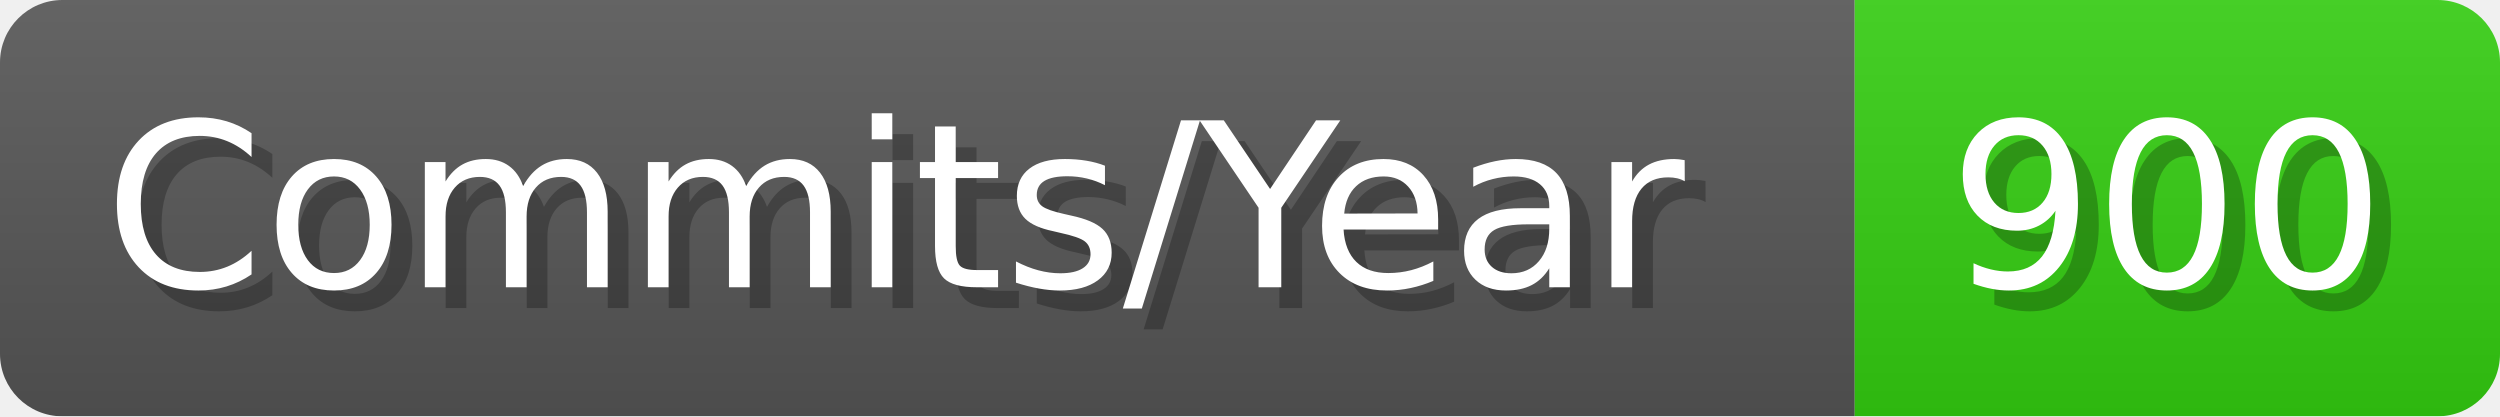
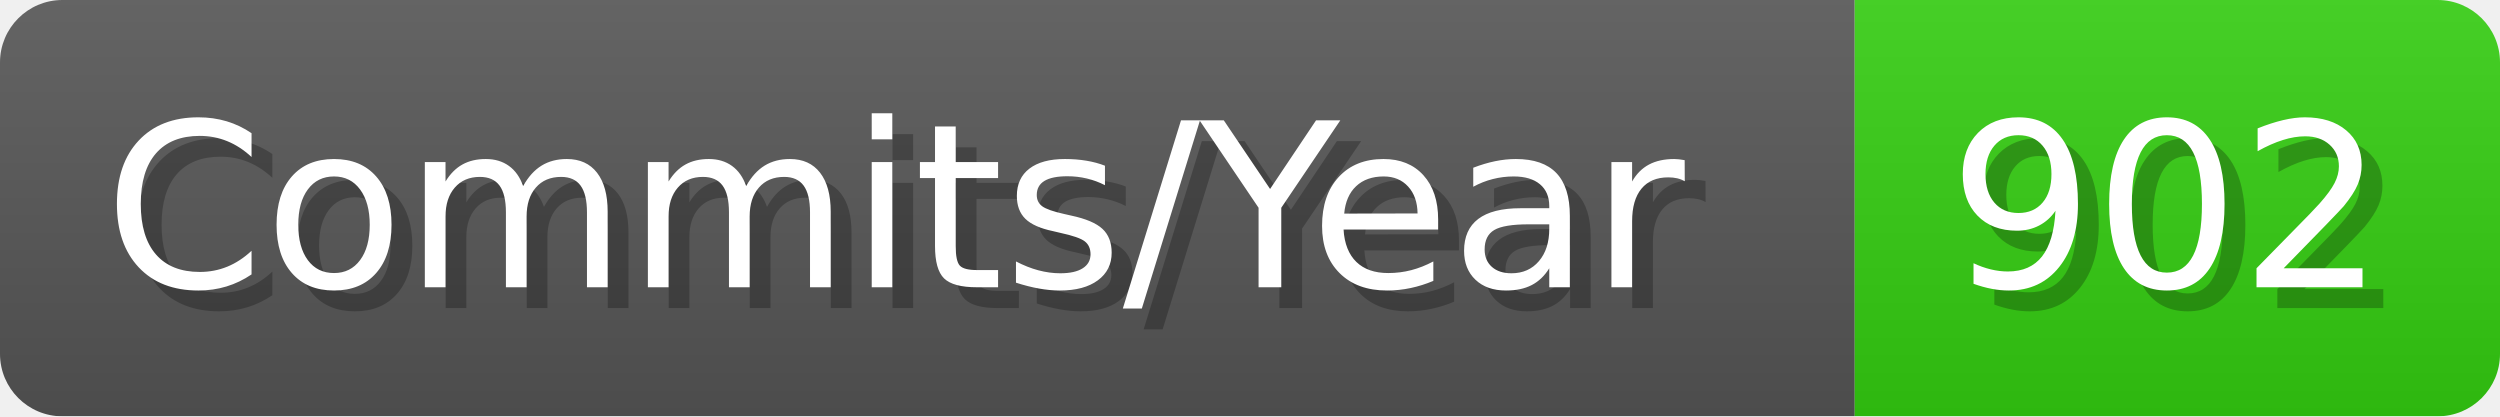
- <svg xmlns="http://www.w3.org/2000/svg" width="120.1" height="20" viewBox="0 0 1201 200" role="img" aria-label="Commits/Year: 900">
+ <svg xmlns="http://www.w3.org/2000/svg" width="120.1" height="20" viewBox="0 0 1201 200" role="img" aria-label="Commits/Year: 902">
  <linearGradient id="aUPdi" x2="0" y2="100%">
    <stop offset="0" stop-opacity=".1" stop-color="#EEE" />
    <stop offset="1" stop-opacity=".1" />
  </linearGradient>
  <mask id="WfAiQ">
    <rect width="1201" height="200" rx="30" fill="#FFF" />
  </mask>
  <g mask="url(#WfAiQ)">
    <rect width="891" height="200" fill="#555" />
    <rect width="310" height="200" fill="#3C1" x="891" />
    <rect width="1201" height="200" fill="url(#aUPdi)" />
  </g>
  <g aria-hidden="true" fill="#fff" text-anchor="start" font-family="Verdana,DejaVu Sans,sans-serif" font-size="110">
    <text x="60" y="148" textLength="791" fill="#000" opacity="0.25">Commits/Year</text>
    <text x="50" y="138" textLength="791">Commits/Year</text>
-     <text x="946" y="148" textLength="210" fill="#000" opacity="0.25">900</text>
-     <text x="936" y="138" textLength="210">900</text>
+     <text x="946" y="148" textLength="210" fill="#000" opacity="0.25">902</text>
+     <text x="936" y="138" textLength="210">902</text>
  </g>
</svg>
